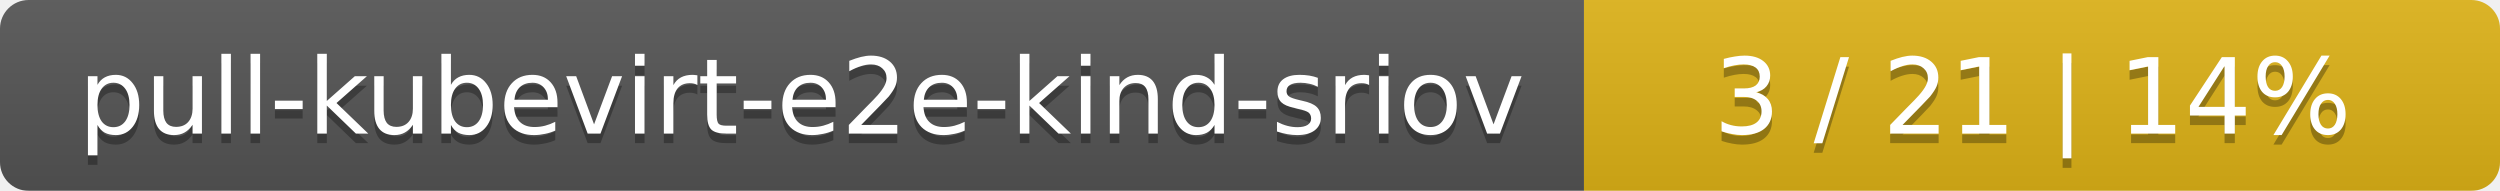
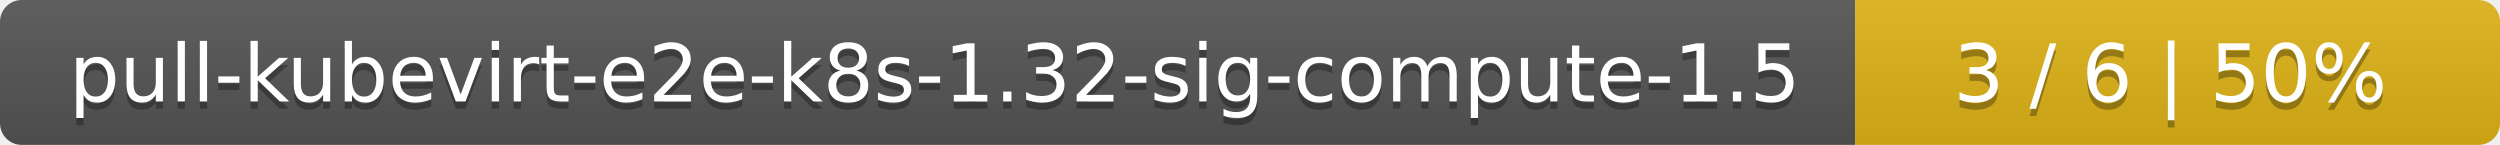
- <svg xmlns="http://www.w3.org/2000/svg" width="262" height="20">
+ <svg xmlns="http://www.w3.org/2000/svg" width="345" height="20">
  <linearGradient id="smooth" x2="0" y2="100%">
    <stop offset="0" stop-color="#bbb" stop-opacity=".1" />
    <stop offset="1" stop-opacity=".1" />
  </linearGradient>
  <mask id="round">
-     <rect width="262" height="20" rx="3" fill="#fff" />
+     <rect width="345" height="20" rx="3" fill="#fff" />
  </mask>
  <g mask="url(#round)">
-     <rect width="166" height="20" fill="#555" />
-     <rect x="166" width="96" height="20" fill="#dfb317" />
-     <rect width="262" height="20" fill="url(#smooth)" />
+     <rect width="256" height="20" fill="#555" />
+     <rect x="256" width="89" height="20" fill="#dfb317" />
+     <rect width="345" height="20" fill="url(#smooth)" />
  </g>
  <g fill="#fff" text-anchor="middle" font-family="DejaVu Sans,Verdana,Geneva,sans-serif" font-size="11">
-     <text x="84" y="15" fill="#010101" fill-opacity=".3">pull-kubevirt-e2e-kind-sriov</text>
-     <text x="84" y="14">pull-kubevirt-e2e-kind-sriov</text>
-     <text x="213" y="15" fill="#010101" fill-opacity=".3">3 / 21    |    14%</text>
-     <text x="213" y="14">3 / 21    |    14%</text>
+     <text x="129" y="15" fill="#010101" fill-opacity=".3">pull-kubevirt-e2e-k8s-1.32-sig-compute-1.5</text>
+     <text x="129" y="14">pull-kubevirt-e2e-k8s-1.32-sig-compute-1.5</text>
+     <text x="299.5" y="15" fill="#010101" fill-opacity=".3">3 / 6    |    50%</text>
+     <text x="299.5" y="14">3 / 6    |    50%</text>
  </g>
</svg>
